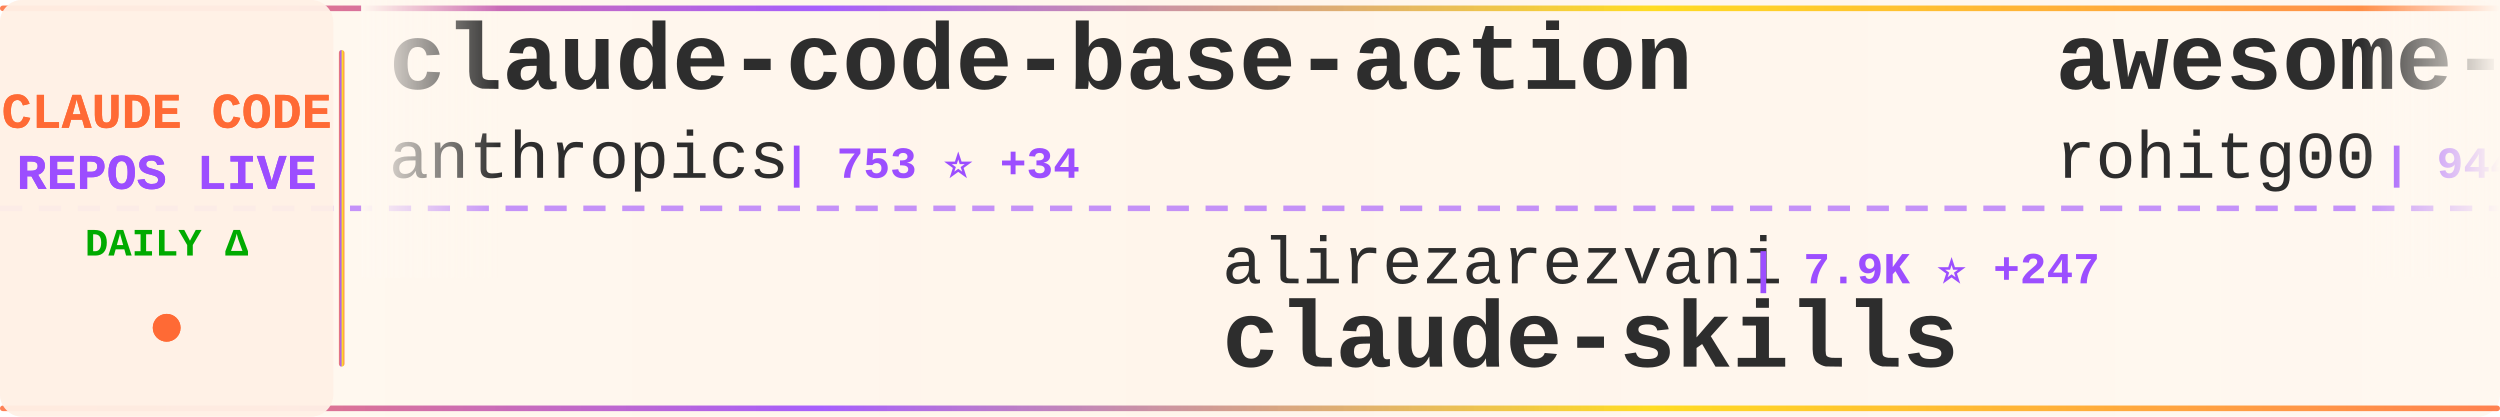
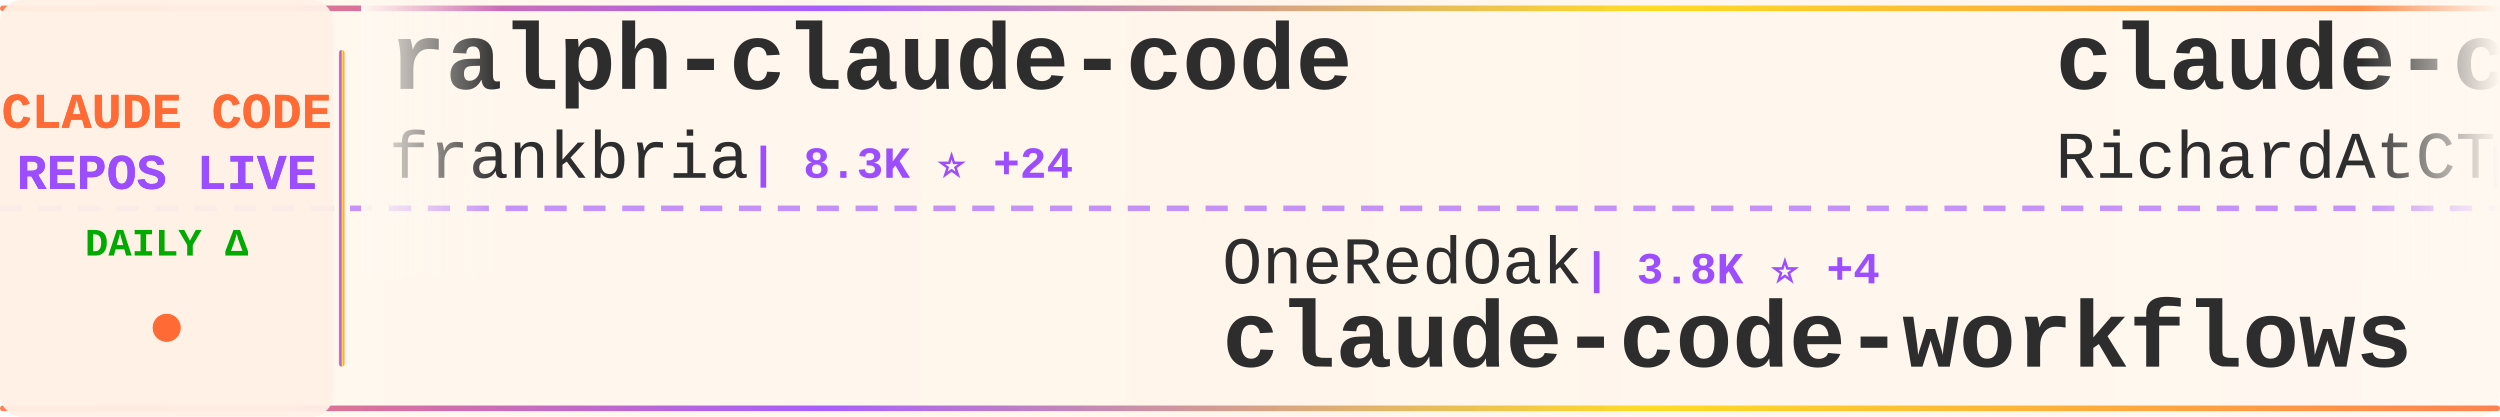
<svg xmlns="http://www.w3.org/2000/svg" width="900" height="150">
  <defs>
    <linearGradient id="tickerBg" x1="0%" y1="0%" x2="100%" y2="0%">
      <stop offset="0%" style="stop-color:#fff8f0;stop-opacity:0.98" />
      <stop offset="50%" style="stop-color:#fff5eb;stop-opacity:1" />
      <stop offset="100%" style="stop-color:#fff8f0;stop-opacity:0.98" />
    </linearGradient>
    <linearGradient id="borderGrad" x1="0%" y1="0%" x2="100%" y2="0%">
      <stop offset="0%" style="stop-color:#FF6B35;stop-opacity:0.85">
        <animate attributeName="stop-opacity" values="0.85;1;0.85" dur="2s" repeatCount="indefinite" />
      </stop>
      <stop offset="33%" style="stop-color:#9C4EFF;stop-opacity:0.9">
        <animate attributeName="stop-opacity" values="0.9;1;0.9" dur="2.2s" repeatCount="indefinite" />
      </stop>
      <stop offset="66%" style="stop-color:#FFD700;stop-opacity:0.85">
        <animate attributeName="stop-opacity" values="0.85;1;0.85" dur="1.8s" repeatCount="indefinite" />
      </stop>
      <stop offset="100%" style="stop-color:#FF6B35;stop-opacity:0.85">
        <animate attributeName="stop-opacity" values="0.85;1;0.85" dur="2s" repeatCount="indefinite" />
      </stop>
    </linearGradient>
    <filter id="textGlow">
      <feGaussianBlur stdDeviation="0.15" result="coloredBlur" />
      <feMerge>
        <feMergeNode in="coloredBlur" />
        <feMergeNode in="SourceGraphic" />
      </feMerge>
    </filter>
    <filter id="metricGlow">
      <feGaussianBlur stdDeviation="0.2" result="coloredBlur" />
      <feMerge>
        <feMergeNode in="coloredBlur" />
        <feMergeNode in="SourceGraphic" />
      </feMerge>
    </filter>
    <linearGradient id="leftFade" x1="0%" y1="0%" x2="100%" y2="0%">
      <stop offset="0%" style="stop-color:#fff8f0;stop-opacity:1" />
      <stop offset="100%" style="stop-color:#fff8f0;stop-opacity:0" />
    </linearGradient>
    <linearGradient id="rightFade" x1="0%" y1="0%" x2="100%" y2="0%">
      <stop offset="0%" style="stop-color:#fff8f0;stop-opacity:0" />
      <stop offset="100%" style="stop-color:#fff8f0;stop-opacity:1" />
    </linearGradient>
  </defs>
  <rect width="900" height="150" fill="url(#tickerBg)" rx="8" />
  <rect x="0" y="2" width="900" height="2" fill="url(#borderGrad)" rx="1" />
  <rect x="0" y="146" width="900" height="2" fill="url(#borderGrad)" rx="1" />
  <line x1="0" y1="75" x2="900" y2="75" stroke="#9C4EFF" stroke-width="2" stroke-dasharray="8 6" opacity="0.6" />
  <rect x="0" y="0" width="120" height="150" fill="#fff0e6" opacity="0.95" rx="8" />
  <text x="60" y="46" font-family="'Courier New', monospace" font-size="18" font-weight="bold" fill="#FF6B35" text-anchor="middle" filter="url(#textGlow)">
    CLAUDE CODE
  </text>
  <text x="60" y="68" font-family="'Courier New', monospace" font-size="18" font-weight="bold" fill="#9C4EFF" text-anchor="middle" filter="url(#textGlow)">
    REPOS LIVE
  </text>
  <text x="60" y="92" font-family="'Courier New', monospace" font-size="14" font-weight="bold" fill="#00aa00" text-anchor="middle">
    DAILY Δ
  </text>
  <circle cx="60" cy="118" r="5" fill="#FF6B35" filter="url(#metricGlow)">
    <animate attributeName="r" values="4;6;4" dur="1.5s" repeatCount="indefinite" />
    <animate attributeName="opacity" values="0.6;1;0.6" dur="1.5s" repeatCount="indefinite" />
  </circle>
  <rect x="122" y="18" width="2" height="114" fill="url(#borderGrad)" rx="1" />
  <clipPath id="tickerClip">
    <rect x="130" y="0" width="770" height="150" />
  </clipPath>
  <g clip-path="url(#tickerClip)">
    <g id="tickerItems">
      <animateTransform attributeName="transform" attributeType="XML" type="translate" from="0 0" to="-3000 0" dur="54s" repeatCount="indefinite" />
      <g transform="translate(0, 0)">
-         <text x="140" y="32" font-family="'Courier New', monospace" font-size="34" font-weight="bold" fill="#2d2d2d">claude-code-base-action</text>
-         <text x="140" y="64" font-family="'Courier New', monospace" font-size="24" font-weight="normal" fill="#2d2d2d" opacity="1.0">anthropics</text>
-         <text x="282" y="64" font-family="'Courier New', monospace" font-size="16" font-weight="bold" fill="#9C4EFF"> | 753 ⭐ +34</text>
+         <text x="140" y="32" font-family="'Courier New', monospace" font-size="34" font-weight="bold" fill="#2d2d2d">ralph-claude-code</text>
+         <text x="140" y="64" font-family="'Courier New', monospace" font-size="24" font-weight="normal" fill="#2d2d2d" opacity="1.0">frankbria</text>
+         <text x="270" y="64" font-family="'Courier New', monospace" font-size="16" font-weight="bold" fill="#9C4EFF"> | 8.3K ⭐ +24</text>
      </g>
      <g transform="translate(300, 0)">
-         <text x="140" y="102" font-family="'Courier New', monospace" font-size="24" font-weight="normal" fill="#2d2d2d" opacity="1.0">alirezarezvani</text>
-         <text x="330" y="102" font-family="'Courier New', monospace" font-size="16" font-weight="bold" fill="#9C4EFF"> | 7.9K ⭐ +247</text>
-         <text x="140" y="132" font-family="'Courier New', monospace" font-size="34" font-weight="bold" fill="#2d2d2d">claude-skills</text>
+         <text x="140" y="102" font-family="'Courier New', monospace" font-size="24" font-weight="normal" fill="#2d2d2d" opacity="1.0">OneRedOak</text>
+         <text x="270" y="102" font-family="'Courier New', monospace" font-size="16" font-weight="bold" fill="#9C4EFF"> | 3.8K ⭐ +4</text>
+         <text x="140" y="132" font-family="'Courier New', monospace" font-size="34" font-weight="bold" fill="#2d2d2d">claude-code-workflows</text>
      </g>
      <g transform="translate(600, 0)">
-         <text x="140" y="32" font-family="'Courier New', monospace" font-size="34" font-weight="bold" fill="#2d2d2d">awesome-claude-code-tool...</text>
-         <text x="140" y="64" font-family="'Courier New', monospace" font-size="24" font-weight="normal" fill="#2d2d2d" opacity="1.0">rohitg00</text>
-         <text x="258" y="64" font-family="'Courier New', monospace" font-size="16" font-weight="bold" fill="#9C4EFF"> | 944 ⭐ +8</text>
+         <text x="140" y="32" font-family="'Courier New', monospace" font-size="34" font-weight="bold" fill="#2d2d2d">claude-code-telegram</text>
+         <text x="140" y="64" font-family="'Courier New', monospace" font-size="24" font-weight="normal" fill="#2d2d2d" opacity="1.0">RichardAtCT</text>
+         <text x="294" y="64" font-family="'Courier New', monospace" font-size="16" font-weight="bold" fill="#9C4EFF"> | 2.3K ⭐ +9</text>
      </g>
      <g transform="translate(900, 0)">
-         <text x="140" y="102" font-family="'Courier New', monospace" font-size="24" font-weight="normal" fill="#2d2d2d" opacity="1.0">diet103</text>
-         <text x="246" y="102" font-family="'Courier New', monospace" font-size="16" font-weight="bold" fill="#9C4EFF"> | 9.4K ⭐ +9</text>
-         <text x="140" y="132" font-family="'Courier New', monospace" font-size="34" font-weight="bold" fill="#2d2d2d">claude-code-infrastructu...</text>
+         <text x="140" y="102" font-family="'Courier New', monospace" font-size="24" font-weight="normal" fill="#2d2d2d" opacity="1.0">lst97</text>
+         <text x="222" y="102" font-family="'Courier New', monospace" font-size="16" font-weight="bold" fill="#9C4EFF"> | 1.5K ⭐</text>
+         <text x="140" y="132" font-family="'Courier New', monospace" font-size="34" font-weight="bold" fill="#2d2d2d">claude-code-sub-agents</text>
      </g>
      <g transform="translate(1200, 0)">
-         <text x="140" y="32" font-family="'Courier New', monospace" font-size="34" font-weight="bold" fill="#2d2d2d">CLIProxyAPI</text>
-         <text x="140" y="64" font-family="'Courier New', monospace" font-size="24" font-weight="normal" fill="#2d2d2d" opacity="1.0">router-for-me</text>
-         <text x="318" y="64" font-family="'Courier New', monospace" font-size="16" font-weight="bold" fill="#9C4EFF"> | 21.1K ⭐ +195</text>
+         <text x="140" y="32" font-family="'Courier New', monospace" font-size="34" font-weight="bold" fill="#2d2d2d">claude-code-ultimate-gui...</text>
+         <text x="140" y="64" font-family="'Courier New', monospace" font-size="24" font-weight="normal" fill="#2d2d2d" opacity="1.0">FlorianBruniaux</text>
+         <text x="342" y="64" font-family="'Courier New', monospace" font-size="16" font-weight="bold" fill="#9C4EFF"> | 2.5K ⭐ +79</text>
      </g>
      <g transform="translate(1500, 0)">
-         <text x="140" y="102" font-family="'Courier New', monospace" font-size="24" font-weight="normal" fill="#2d2d2d" opacity="1.0">frankbria</text>
-         <text x="270" y="102" font-family="'Courier New', monospace" font-size="16" font-weight="bold" fill="#9C4EFF"> | 8.3K ⭐ +19</text>
-         <text x="140" y="132" font-family="'Courier New', monospace" font-size="34" font-weight="bold" fill="#2d2d2d">ralph-claude-code</text>
+         <text x="140" y="102" font-family="'Courier New', monospace" font-size="24" font-weight="normal" fill="#2d2d2d" opacity="1.0">ChrisWiles</text>
+         <text x="282" y="102" font-family="'Courier New', monospace" font-size="16" font-weight="bold" fill="#9C4EFF"> | 5.6K ⭐ +8</text>
+         <text x="140" y="132" font-family="'Courier New', monospace" font-size="34" font-weight="bold" fill="#2d2d2d">claude-code-showcase</text>
      </g>
      <g transform="translate(1800, 0)">
-         <text x="140" y="32" font-family="'Courier New', monospace" font-size="34" font-weight="bold" fill="#2d2d2d">claude-code-router</text>
-         <text x="140" y="64" font-family="'Courier New', monospace" font-size="24" font-weight="normal" fill="#2d2d2d" opacity="1.0">musistudio</text>
-         <text x="282" y="64" font-family="'Courier New', monospace" font-size="16" font-weight="bold" fill="#9C4EFF"> | 30.7K ⭐ +69</text>
+         <text x="140" y="32" font-family="'Courier New', monospace" font-size="34" font-weight="bold" fill="#2d2d2d">claude-code-spec-workflo...</text>
+         <text x="140" y="64" font-family="'Courier New', monospace" font-size="24" font-weight="normal" fill="#2d2d2d" opacity="1.0">Pimzino</text>
+         <text x="246" y="64" font-family="'Courier New', monospace" font-size="16" font-weight="bold" fill="#9C4EFF"> | 3.6K ⭐ +2</text>
      </g>
      <g transform="translate(2100, 0)">
-         <text x="140" y="102" font-family="'Courier New', monospace" font-size="24" font-weight="normal" fill="#2d2d2d" opacity="1.0">alirezarezvani</text>
-         <text x="330" y="102" font-family="'Courier New', monospace" font-size="16" font-weight="bold" fill="#9C4EFF"> | 657 ⭐ +6</text>
-         <text x="140" y="132" font-family="'Courier New', monospace" font-size="34" font-weight="bold" fill="#2d2d2d">claude-code-tresor</text>
+         <text x="140" y="102" font-family="'Courier New', monospace" font-size="24" font-weight="normal" fill="#2d2d2d" opacity="1.0">sugyan</text>
+         <text x="234" y="102" font-family="'Courier New', monospace" font-size="16" font-weight="bold" fill="#9C4EFF"> | 988 ⭐ +2</text>
+         <text x="140" y="132" font-family="'Courier New', monospace" font-size="34" font-weight="bold" fill="#2d2d2d">claude-code-webui</text>
      </g>
      <g transform="translate(2400, 0)">
-         <text x="140" y="32" font-family="'Courier New', monospace" font-size="34" font-weight="bold" fill="#2d2d2d">claude-code-docs</text>
-         <text x="140" y="64" font-family="'Courier New', monospace" font-size="24" font-weight="normal" fill="#2d2d2d" opacity="1.0">ericbuess</text>
-         <text x="270" y="64" font-family="'Courier New', monospace" font-size="16" font-weight="bold" fill="#9C4EFF"> | 760 ⭐</text>
+         <text x="140" y="32" font-family="'Courier New', monospace" font-size="34" font-weight="bold" fill="#2d2d2d">claude-code-best-practic...</text>
+         <text x="140" y="64" font-family="'Courier New', monospace" font-size="24" font-weight="normal" fill="#2d2d2d" opacity="1.0">shanraisshan</text>
+         <text x="306" y="64" font-family="'Courier New', monospace" font-size="16" font-weight="bold" fill="#9C4EFF"> | 24.7K ⭐ +1.0K</text>
      </g>
      <g transform="translate(2700, 0)">
-         <text x="140" y="102" font-family="'Courier New', monospace" font-size="24" font-weight="normal" fill="#2d2d2d" opacity="1.0">pedrohcgs</text>
-         <text x="270" y="102" font-family="'Courier New', monospace" font-size="16" font-weight="bold" fill="#9C4EFF"> | 793 ⭐ +8</text>
-         <text x="140" y="132" font-family="'Courier New', monospace" font-size="34" font-weight="bold" fill="#2d2d2d">claude-code-my-workflow</text>
+         <text x="140" y="102" font-family="'Courier New', monospace" font-size="24" font-weight="normal" fill="#2d2d2d" opacity="1.0">rohitg00</text>
+         <text x="258" y="102" font-family="'Courier New', monospace" font-size="16" font-weight="bold" fill="#9C4EFF"> | 948 ⭐ +12</text>
+         <text x="140" y="132" font-family="'Courier New', monospace" font-size="34" font-weight="bold" fill="#2d2d2d">awesome-claude-code-tool...</text>
      </g>
      <g transform="translate(3000, 0)">
-         <text x="140" y="32" font-family="'Courier New', monospace" font-size="34" font-weight="bold" fill="#2d2d2d">claude-code-base-action</text>
-         <text x="140" y="64" font-family="'Courier New', monospace" font-size="24" font-weight="normal" fill="#2d2d2d" opacity="1.0">anthropics</text>
-         <text x="282" y="64" font-family="'Courier New', monospace" font-size="16" font-weight="bold" fill="#9C4EFF"> | 753 ⭐ +34</text>
+         <text x="140" y="32" font-family="'Courier New', monospace" font-size="34" font-weight="bold" fill="#2d2d2d">ralph-claude-code</text>
+         <text x="140" y="64" font-family="'Courier New', monospace" font-size="24" font-weight="normal" fill="#2d2d2d" opacity="1.0">frankbria</text>
+         <text x="270" y="64" font-family="'Courier New', monospace" font-size="16" font-weight="bold" fill="#9C4EFF"> | 8.3K ⭐ +24</text>
      </g>
      <g transform="translate(3300, 0)">
-         <text x="140" y="102" font-family="'Courier New', monospace" font-size="24" font-weight="normal" fill="#2d2d2d" opacity="1.0">alirezarezvani</text>
-         <text x="330" y="102" font-family="'Courier New', monospace" font-size="16" font-weight="bold" fill="#9C4EFF"> | 7.9K ⭐ +247</text>
-         <text x="140" y="132" font-family="'Courier New', monospace" font-size="34" font-weight="bold" fill="#2d2d2d">claude-skills</text>
+         <text x="140" y="102" font-family="'Courier New', monospace" font-size="24" font-weight="normal" fill="#2d2d2d" opacity="1.0">OneRedOak</text>
+         <text x="270" y="102" font-family="'Courier New', monospace" font-size="16" font-weight="bold" fill="#9C4EFF"> | 3.8K ⭐ +4</text>
+         <text x="140" y="132" font-family="'Courier New', monospace" font-size="34" font-weight="bold" fill="#2d2d2d">claude-code-workflows</text>
      </g>
      <g transform="translate(3600, 0)">
-         <text x="140" y="32" font-family="'Courier New', monospace" font-size="34" font-weight="bold" fill="#2d2d2d">awesome-claude-code-tool...</text>
-         <text x="140" y="64" font-family="'Courier New', monospace" font-size="24" font-weight="normal" fill="#2d2d2d" opacity="1.0">rohitg00</text>
-         <text x="258" y="64" font-family="'Courier New', monospace" font-size="16" font-weight="bold" fill="#9C4EFF"> | 944 ⭐ +8</text>
+         <text x="140" y="32" font-family="'Courier New', monospace" font-size="34" font-weight="bold" fill="#2d2d2d">claude-code-telegram</text>
+         <text x="140" y="64" font-family="'Courier New', monospace" font-size="24" font-weight="normal" fill="#2d2d2d" opacity="1.0">RichardAtCT</text>
+         <text x="294" y="64" font-family="'Courier New', monospace" font-size="16" font-weight="bold" fill="#9C4EFF"> | 2.3K ⭐ +9</text>
      </g>
      <g transform="translate(3900, 0)">
-         <text x="140" y="102" font-family="'Courier New', monospace" font-size="24" font-weight="normal" fill="#2d2d2d" opacity="1.0">diet103</text>
-         <text x="246" y="102" font-family="'Courier New', monospace" font-size="16" font-weight="bold" fill="#9C4EFF"> | 9.4K ⭐ +9</text>
-         <text x="140" y="132" font-family="'Courier New', monospace" font-size="34" font-weight="bold" fill="#2d2d2d">claude-code-infrastructu...</text>
+         <text x="140" y="102" font-family="'Courier New', monospace" font-size="24" font-weight="normal" fill="#2d2d2d" opacity="1.0">lst97</text>
+         <text x="222" y="102" font-family="'Courier New', monospace" font-size="16" font-weight="bold" fill="#9C4EFF"> | 1.5K ⭐</text>
+         <text x="140" y="132" font-family="'Courier New', monospace" font-size="34" font-weight="bold" fill="#2d2d2d">claude-code-sub-agents</text>
      </g>
    </g>
  </g>
  <rect x="130" y="0" width="50" height="100" fill="url(#leftFade)" />
  <rect x="850" y="0" width="50" height="100" fill="url(#rightFade)" />
</svg>
